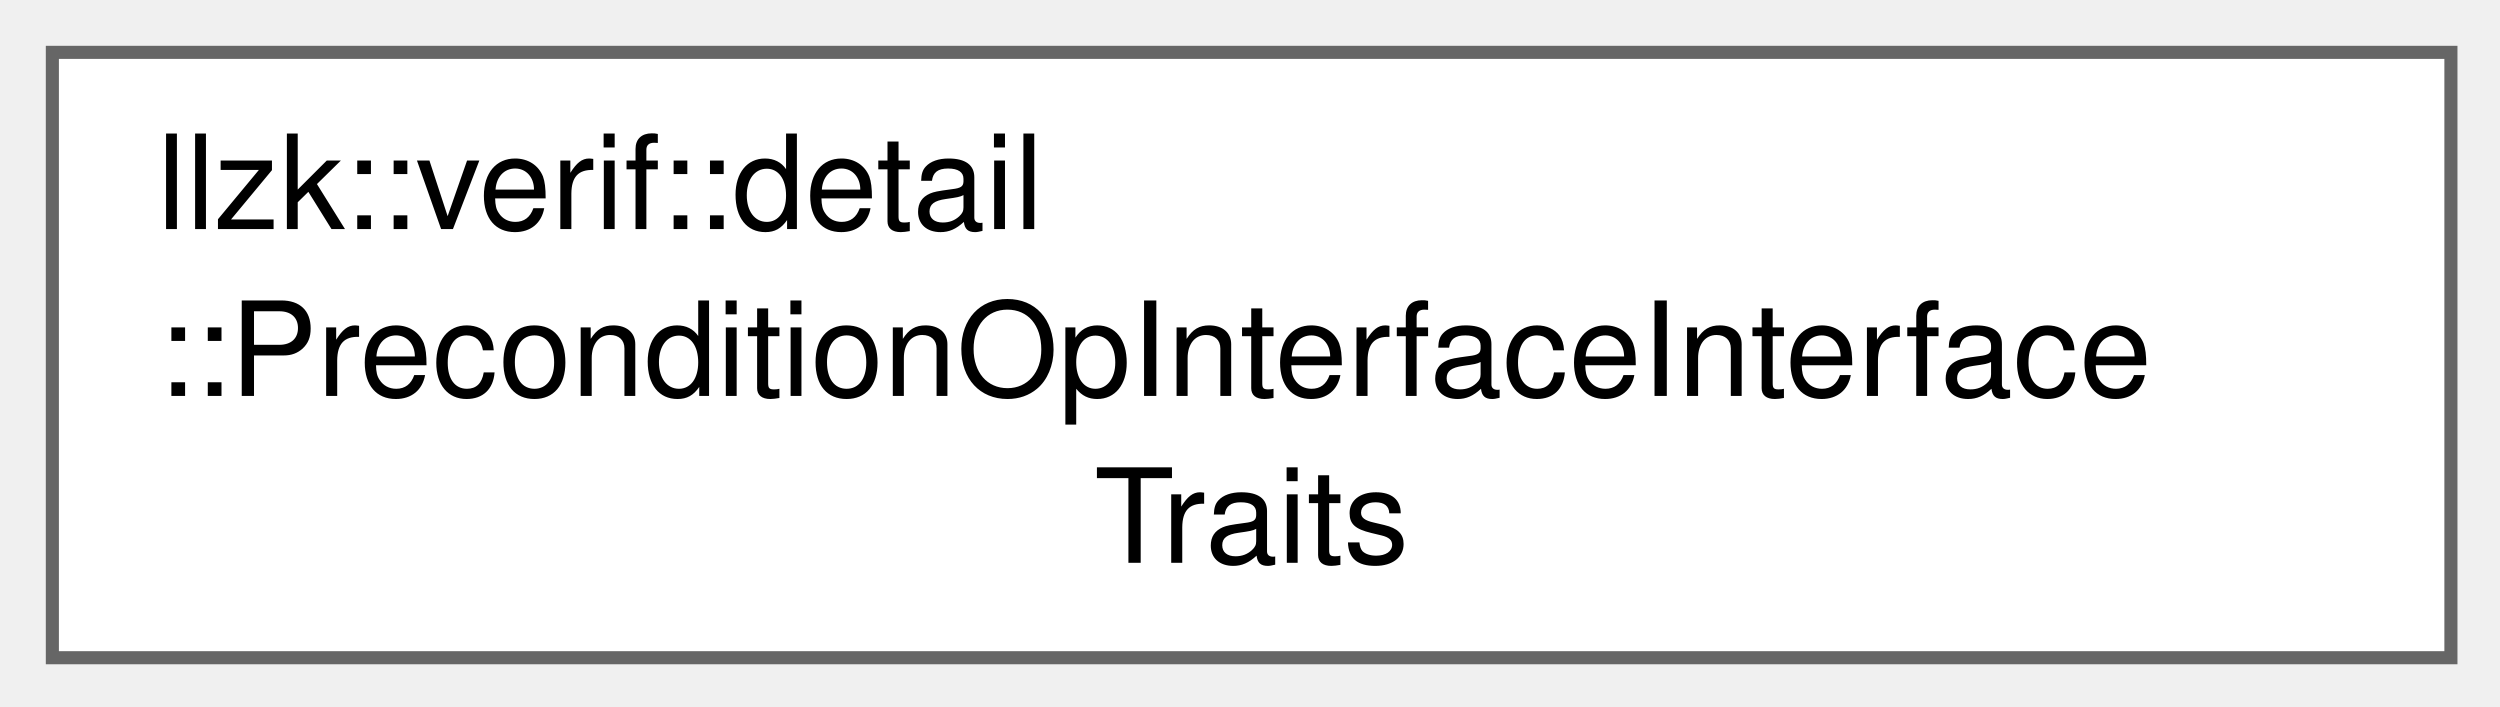
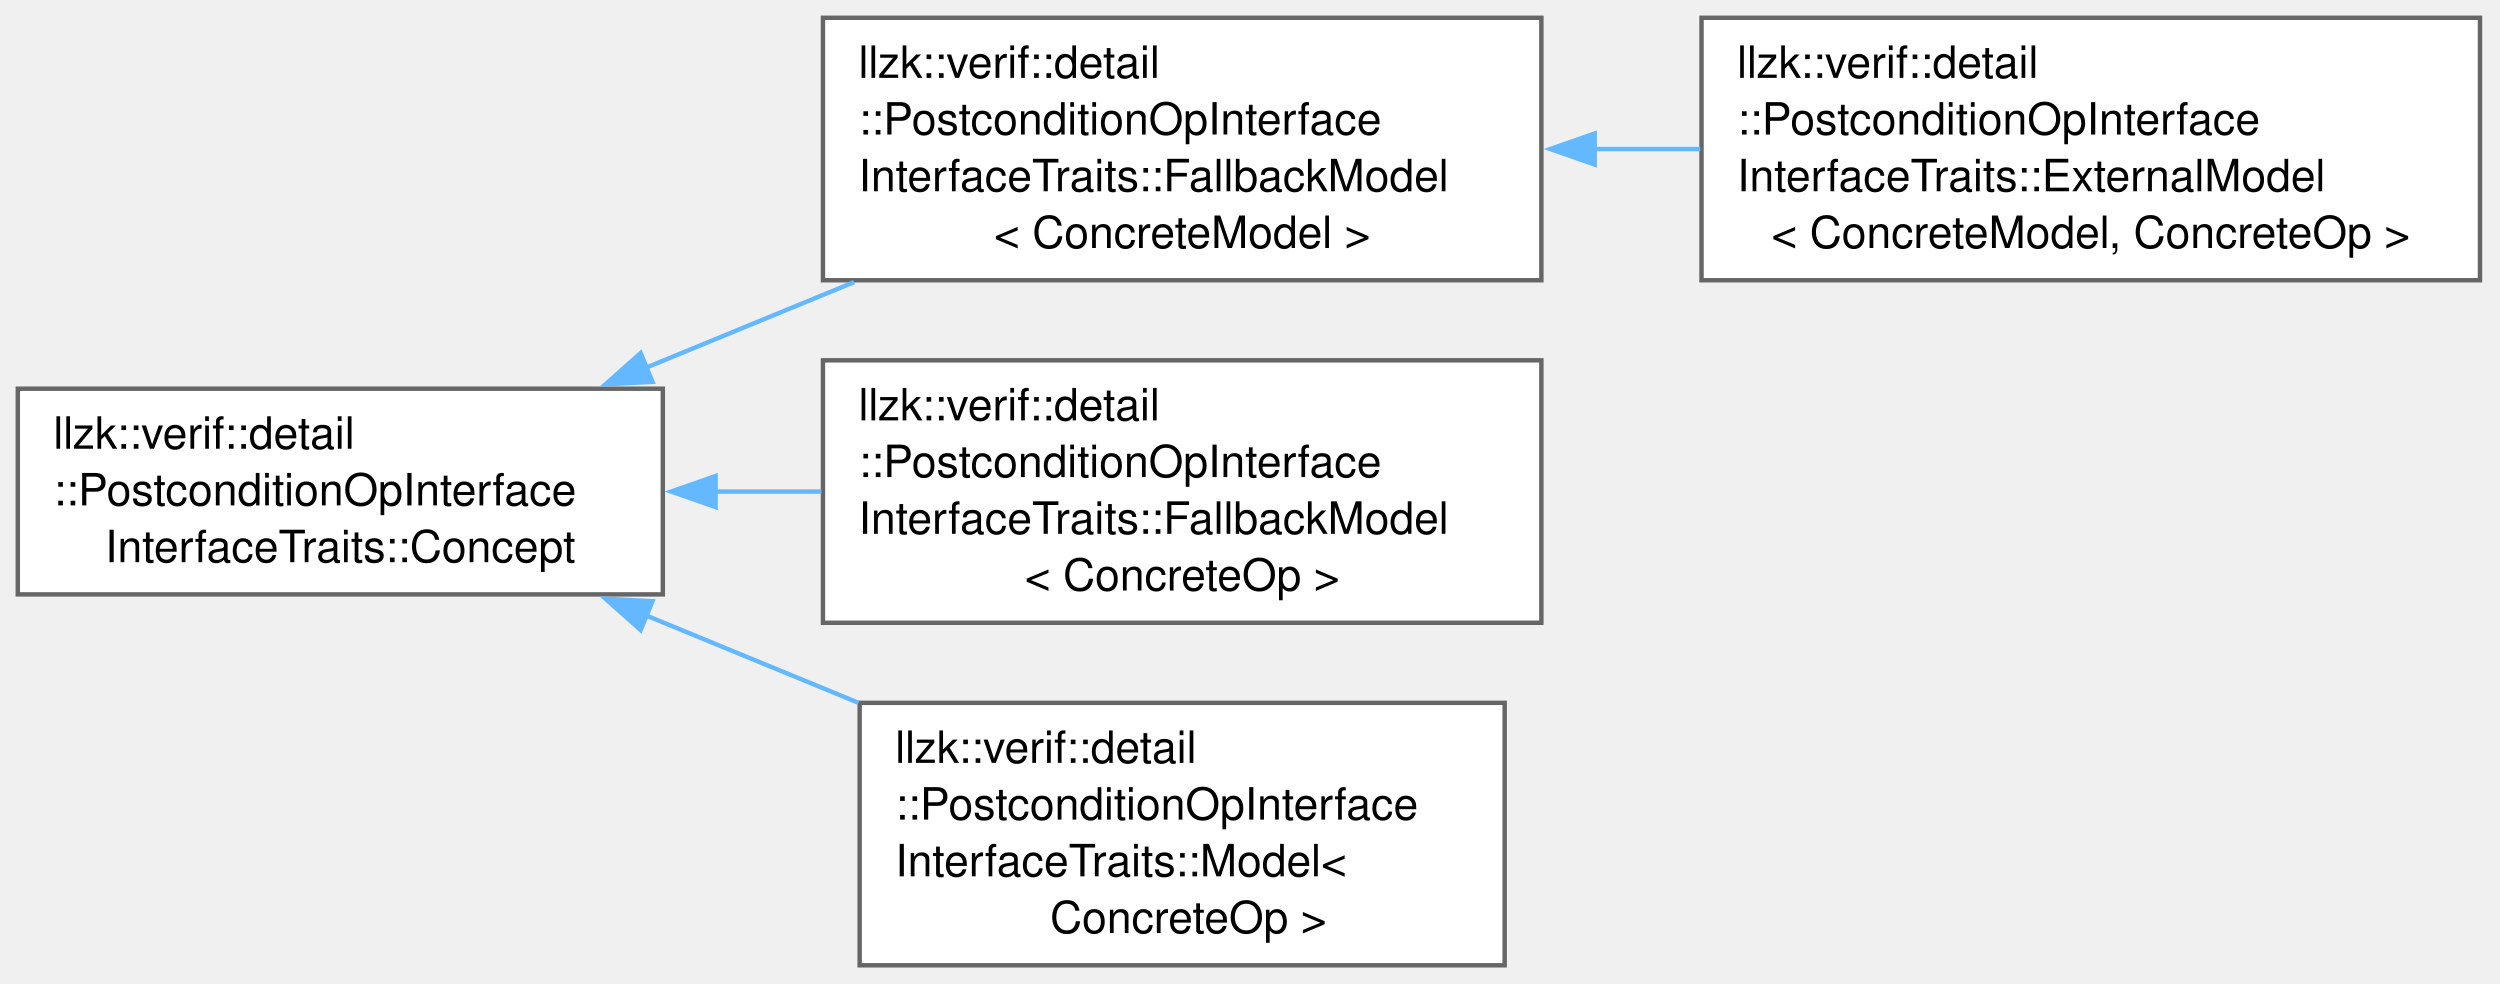
- <svg xmlns="http://www.w3.org/2000/svg" xmlns:xlink="http://www.w3.org/1999/xlink" width="191pt" height="54pt" viewBox="0.00 0.00 191.00 54.00">
-   <g id="graph0" class="graph" transform="scale(1 1) rotate(0) translate(4 50.25)">
+ <svg xmlns="http://www.w3.org/2000/svg" xmlns:xlink="http://www.w3.org/1999/xlink" width="562pt" height="221pt" viewBox="0.00 0.00 562.00 221.00">
+   <g id="graph0" class="graph" transform="scale(1 1) rotate(0) translate(4 217)">
    <g id="Node000000" class="node">
      <g id="a_Node000000">
-         <a xlink:href="structllzk_1_1verif_1_1detail_1_1PreconditionOpInterfaceInterfaceTraits.html" target="_top" xlink:title=" ">
-           <polygon fill="white" stroke="#666666" points="183.25,-46.25 0,-46.25 0,0 183.25,0 183.25,-46.25" />
-           <text xml:space="preserve" text-anchor="start" x="8" y="-32.75" font-family="Helvetica,sans-Serif" font-size="10.00">llzk::verif::detail</text>
-           <text xml:space="preserve" text-anchor="start" x="8" y="-20" font-family="Helvetica,sans-Serif" font-size="10.00">::PreconditionOpInterfaceInterface</text>
-           <text xml:space="preserve" text-anchor="middle" x="91.62" y="-7.25" font-family="Helvetica,sans-Serif" font-size="10.00">Traits</text>
+         <a xlink:href="structllzk_1_1verif_1_1detail_1_1PostconditionOpInterfaceInterfaceTraits_1_1Concept.html" target="_top" xlink:title=" ">
+           <polygon fill="white" stroke="#666666" points="145,-129.62 0,-129.62 0,-83.38 145,-83.38 145,-129.62" />
+           <text xml:space="preserve" text-anchor="start" x="8" y="-116.12" font-family="Helvetica,sans-Serif" font-size="10.00">llzk::verif::detail</text>
+           <text xml:space="preserve" text-anchor="start" x="8" y="-103.38" font-family="Helvetica,sans-Serif" font-size="10.00">::PostconditionOpInterface</text>
+           <text xml:space="preserve" text-anchor="middle" x="72.5" y="-90.62" font-family="Helvetica,sans-Serif" font-size="10.00">InterfaceTraits::Concept</text>
+         </a>
+       </g>
+     </g>
+     <g id="Node000001" class="node">
+       <g id="a_Node000001">
+         <a xlink:href="classllzk_1_1verif_1_1detail_1_1PostconditionOpInterfaceInterfaceTraits_1_1FallbackModel.html" target="_top" xlink:title=" ">
+           <polygon fill="white" stroke="#666666" points="342.5,-213 181,-213 181,-154 342.5,-154 342.5,-213" />
+           <text xml:space="preserve" text-anchor="start" x="189" y="-199.5" font-family="Helvetica,sans-Serif" font-size="10.00">llzk::verif::detail</text>
+           <text xml:space="preserve" text-anchor="start" x="189" y="-186.75" font-family="Helvetica,sans-Serif" font-size="10.00">::PostconditionOpInterface</text>
+           <text xml:space="preserve" text-anchor="start" x="189" y="-174" font-family="Helvetica,sans-Serif" font-size="10.00">InterfaceTraits::FallbackModel</text>
+           <text xml:space="preserve" text-anchor="middle" x="261.75" y="-161.25" font-family="Helvetica,sans-Serif" font-size="10.00">&lt; ConcreteModel &gt;</text>
+         </a>
+       </g>
+     </g>
+     <g id="edge444_Node000000_Node000001" class="edge">
+       <g id="a_edge444_Node000000_Node000001">
+         <a xlink:title=" ">
+           <path fill="none" stroke="#63b8ff" d="M141.07,-134.28C156.3,-140.55 172.54,-147.23 187.99,-153.58" />
+           <polygon fill="#63b8ff" stroke="#63b8ff" points="142.68,-131.16 132.1,-130.6 140.02,-137.64 142.68,-131.16" />
+         </a>
+       </g>
+     </g>
+     <g id="Node000003" class="node">
+       <g id="a_Node000003">
+         <a xlink:href="classllzk_1_1verif_1_1detail_1_1PostconditionOpInterfaceInterfaceTraits_1_1FallbackModel.html" target="_top" xlink:title=" ">
+           <polygon fill="white" stroke="#666666" points="342.5,-136 181,-136 181,-77 342.5,-77 342.5,-136" />
+           <text xml:space="preserve" text-anchor="start" x="189" y="-122.5" font-family="Helvetica,sans-Serif" font-size="10.00">llzk::verif::detail</text>
+           <text xml:space="preserve" text-anchor="start" x="189" y="-109.75" font-family="Helvetica,sans-Serif" font-size="10.00">::PostconditionOpInterface</text>
+           <text xml:space="preserve" text-anchor="start" x="189" y="-97" font-family="Helvetica,sans-Serif" font-size="10.00">InterfaceTraits::FallbackModel</text>
+           <text xml:space="preserve" text-anchor="middle" x="261.75" y="-84.25" font-family="Helvetica,sans-Serif" font-size="10.00">&lt; ConcreteOp &gt;</text>
+         </a>
+       </g>
+     </g>
+     <g id="edge446_Node000000_Node000003" class="edge">
+       <g id="a_edge446_Node000000_Node000003">
+         <a xlink:title=" ">
+           <path fill="none" stroke="#63b8ff" d="M156.86,-106.5C164.77,-106.5 172.78,-106.5 180.66,-106.5" />
+           <polygon fill="#63b8ff" stroke="#63b8ff" points="156.87,-103 146.87,-106.5 156.87,-110 156.87,-103" />
+         </a>
+       </g>
+     </g>
+     <g id="Node000004" class="node">
+       <g id="a_Node000004">
+         <a xlink:href="classllzk_1_1verif_1_1detail_1_1PostconditionOpInterfaceInterfaceTraits_1_1Model.html" target="_top" xlink:title=" ">
+           <polygon fill="white" stroke="#666666" points="334.25,-59 189.25,-59 189.25,0 334.25,0 334.25,-59" />
+           <text xml:space="preserve" text-anchor="start" x="197.25" y="-45.5" font-family="Helvetica,sans-Serif" font-size="10.00">llzk::verif::detail</text>
+           <text xml:space="preserve" text-anchor="start" x="197.25" y="-32.75" font-family="Helvetica,sans-Serif" font-size="10.00">::PostconditionOpInterface</text>
+           <text xml:space="preserve" text-anchor="start" x="197.25" y="-20" font-family="Helvetica,sans-Serif" font-size="10.00">InterfaceTraits::Model&lt;</text>
+           <text xml:space="preserve" text-anchor="middle" x="261.75" y="-7.25" font-family="Helvetica,sans-Serif" font-size="10.00"> ConcreteOp &gt;</text>
+         </a>
+       </g>
+     </g>
+     <g id="edge447_Node000000_Node000004" class="edge">
+       <g id="a_edge447_Node000000_Node000004">
+         <a xlink:title=" ">
+           <path fill="none" stroke="#63b8ff" d="M141.25,-78.64C156.77,-72.26 173.32,-65.45 189,-59" />
+           <polygon fill="#63b8ff" stroke="#63b8ff" points="140.02,-75.36 132.1,-82.4 142.68,-81.84 140.02,-75.36" />
+         </a>
+       </g>
+     </g>
+     <g id="Node000002" class="node">
+       <g id="a_Node000002">
+         <a xlink:href="classllzk_1_1verif_1_1detail_1_1PostconditionOpInterfaceInterfaceTraits_1_1ExternalModel.html" target="_top" xlink:title=" ">
+           <polygon fill="white" stroke="#666666" points="553.5,-213 378.5,-213 378.5,-154 553.5,-154 553.5,-213" />
+           <text xml:space="preserve" text-anchor="start" x="386.5" y="-199.5" font-family="Helvetica,sans-Serif" font-size="10.00">llzk::verif::detail</text>
+           <text xml:space="preserve" text-anchor="start" x="386.5" y="-186.75" font-family="Helvetica,sans-Serif" font-size="10.00">::PostconditionOpInterface</text>
+           <text xml:space="preserve" text-anchor="start" x="386.5" y="-174" font-family="Helvetica,sans-Serif" font-size="10.00">InterfaceTraits::ExternalModel</text>
+           <text xml:space="preserve" text-anchor="middle" x="466" y="-161.25" font-family="Helvetica,sans-Serif" font-size="10.00">&lt; ConcreteModel, ConcreteOp &gt;</text>
+         </a>
+       </g>
+     </g>
+     <g id="edge445_Node000001_Node000002" class="edge">
+       <g id="a_edge445_Node000001_Node000002">
+         <a xlink:title=" ">
+           <path fill="none" stroke="#63b8ff" d="M354.47,-183.5C362.38,-183.5 370.36,-183.5 378.22,-183.5" />
+           <polygon fill="#63b8ff" stroke="#63b8ff" points="354.49,-180 344.49,-183.5 354.49,-187 354.49,-180" />
        </a>
      </g>
    </g>
  </g>
</svg>
